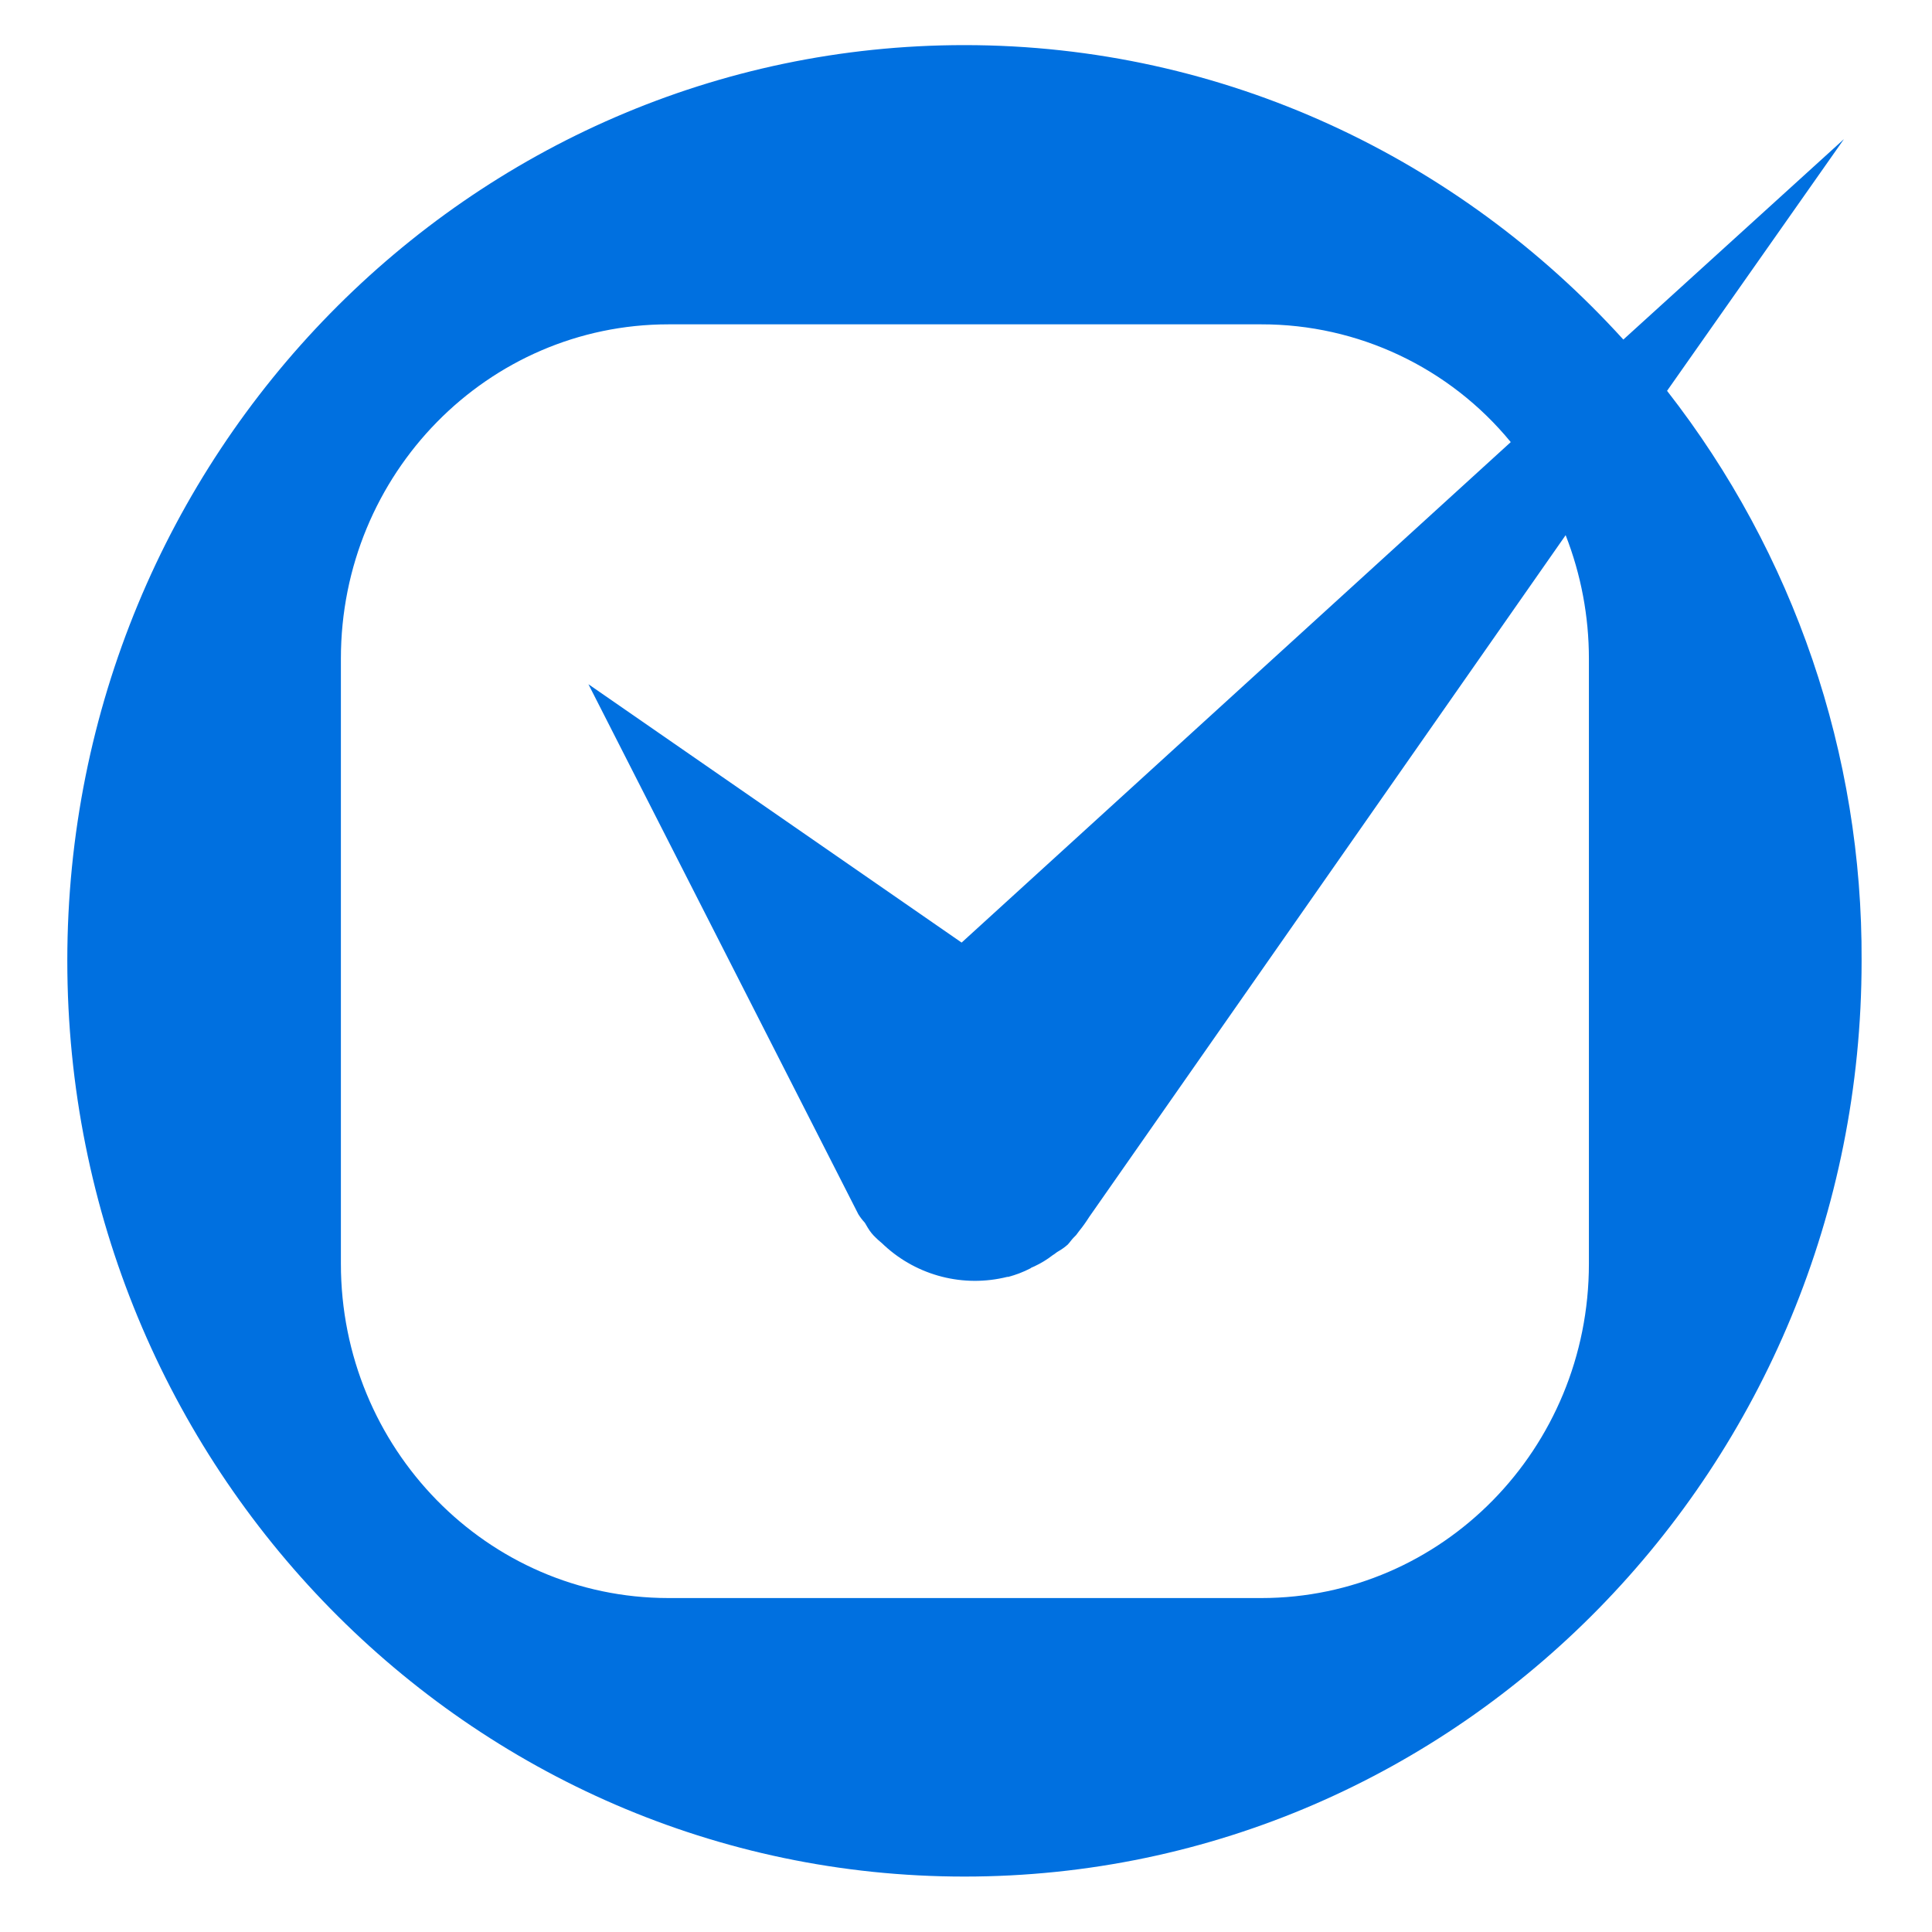
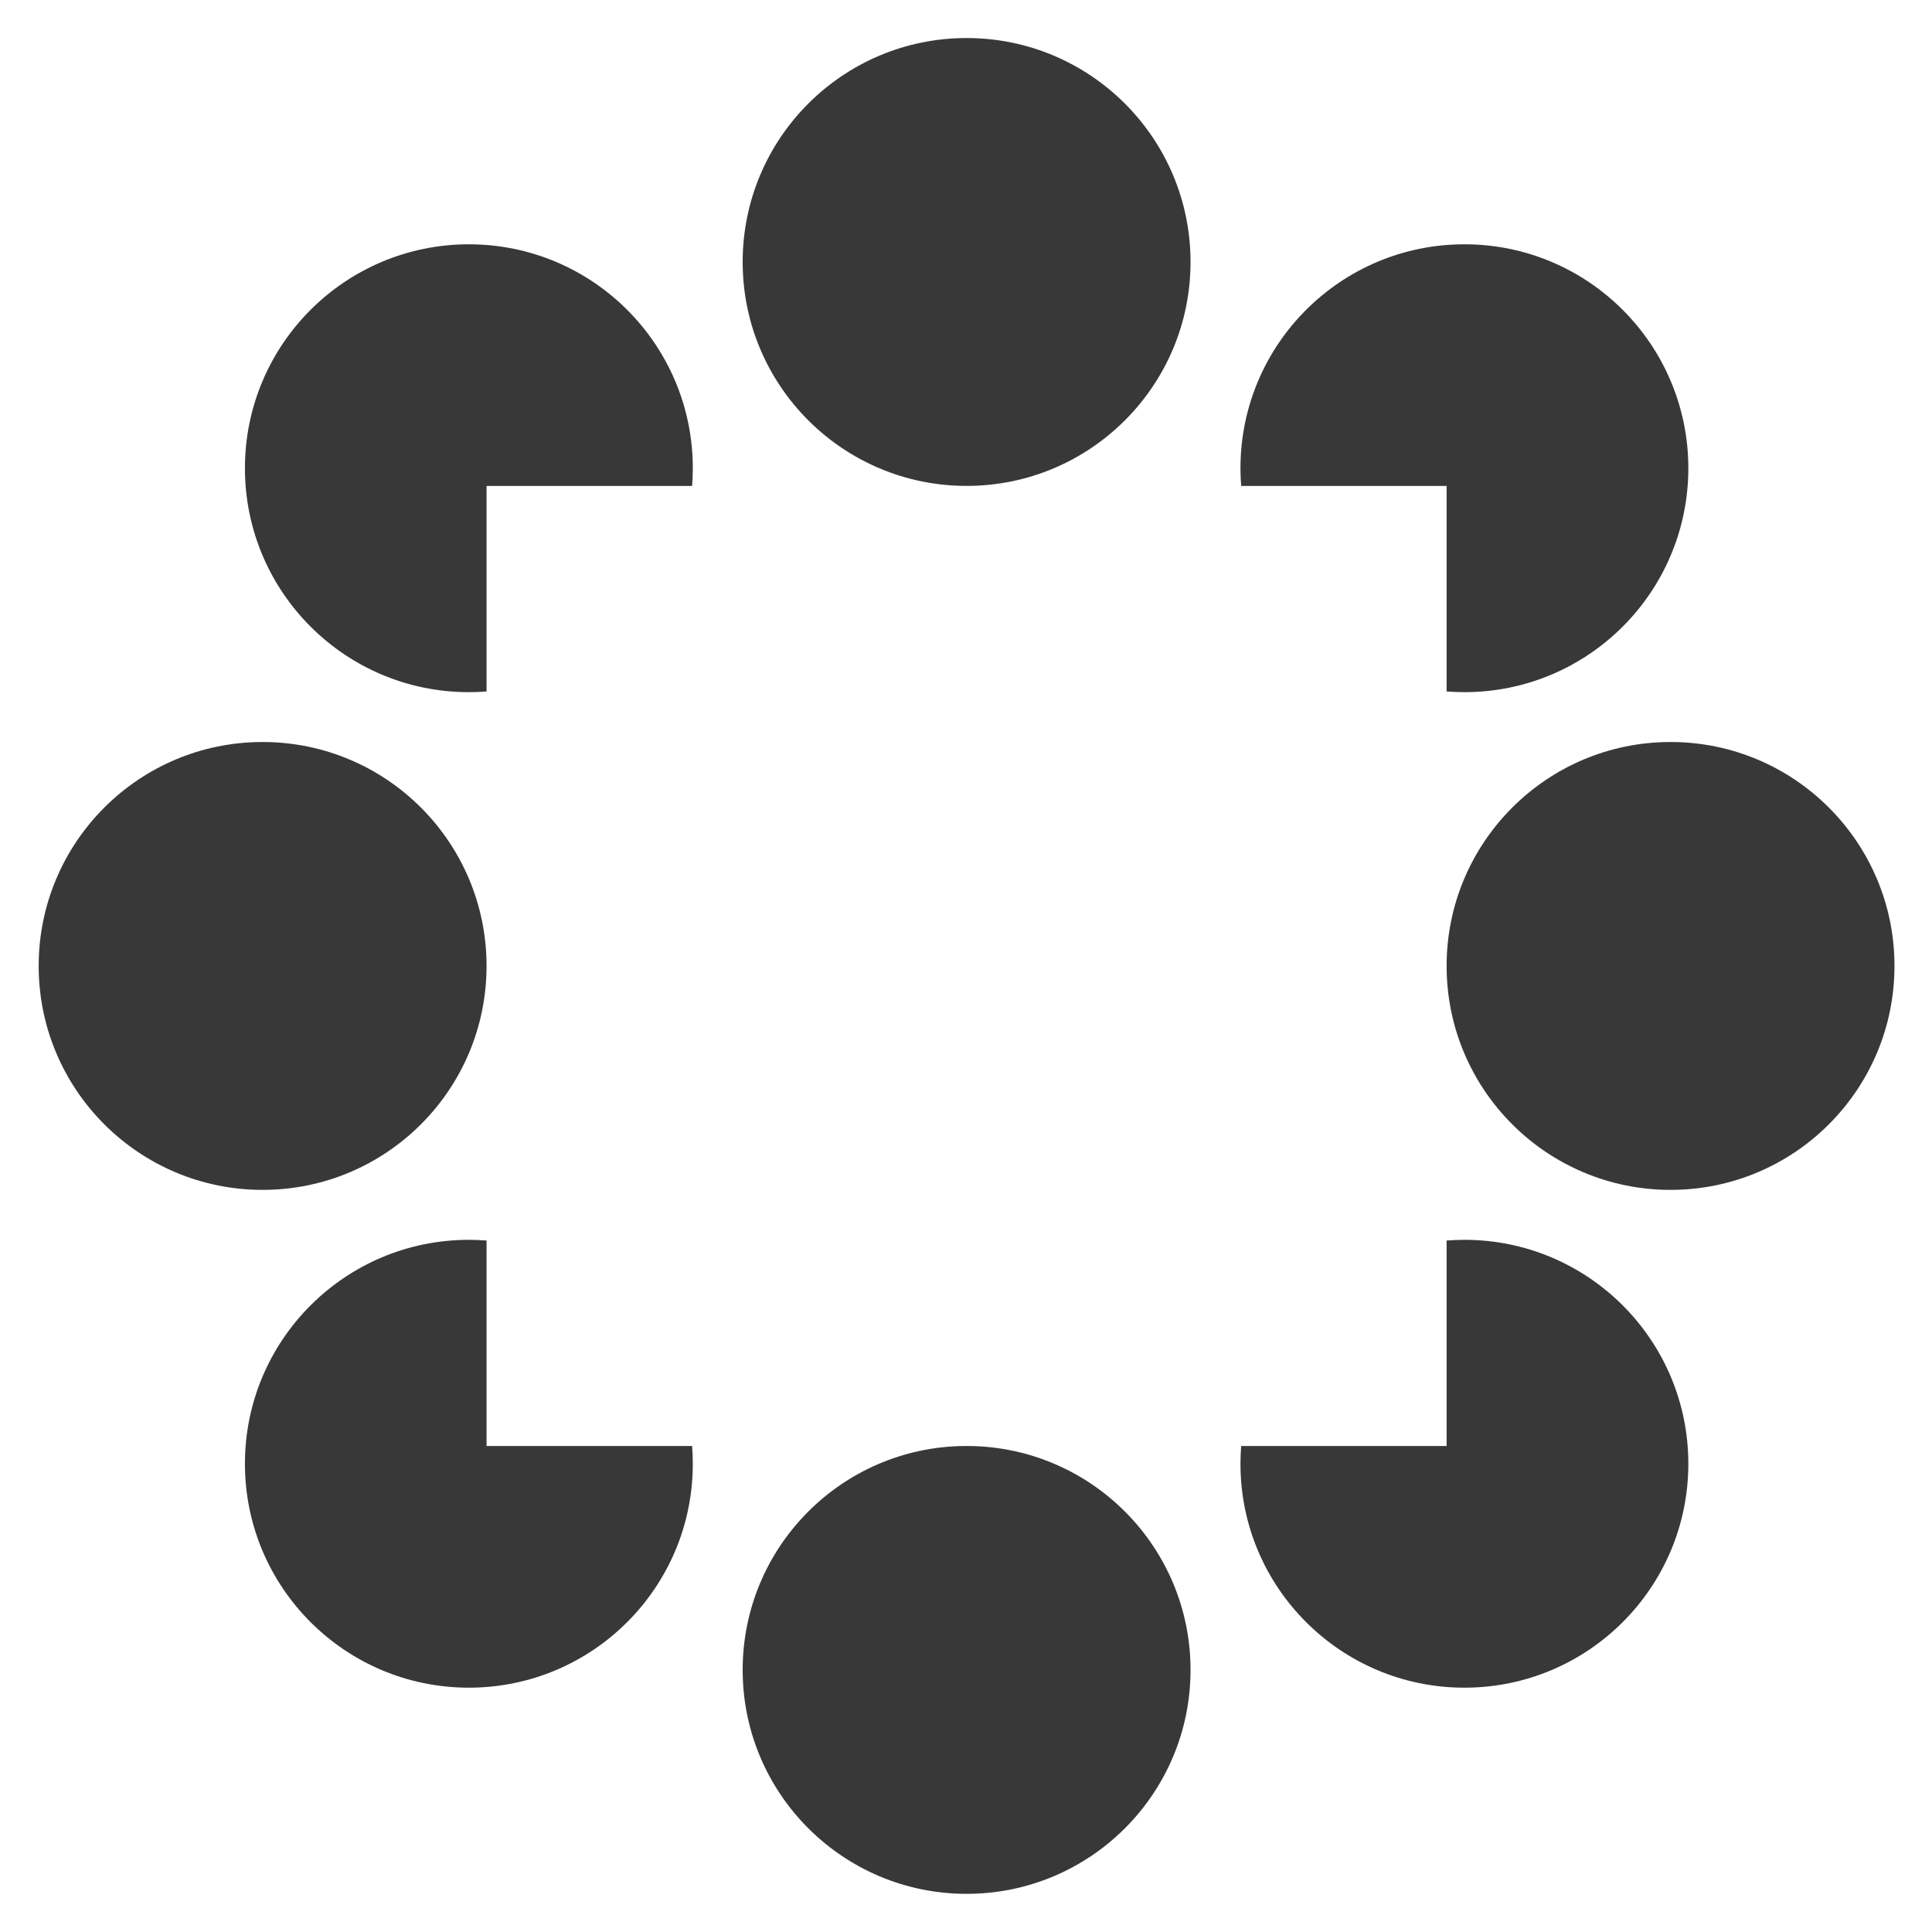
- <svg xmlns="http://www.w3.org/2000/svg" id="Layer_1" data-name="Layer 1" viewBox="11.016 318.516 319.219 324.844" width="48" height="48" preserveAspectRatio="xMidYMid meet">
-   <defs>
-     <style>.cls-1{fill:#0070e0;}</style>
-   </defs>
-   <defs>
-     <clipPath id="nc-source-crop-2424" clipPathUnits="userSpaceOnUse">
-       <rect x="0" y="0" width="345" height="960" />
-     </clipPath>
-   </defs>
-   <g clip-path="url(#nc-source-crop-2424)">
-     <path class="cls-1" d="M288.5,384.23l29.74-42.32-37.09,33.7c-27.54-30.34-67-49.51-110.79-49.51-83.24,0-150.84,69-150.84,153.94,0,85.12,67.6,154,150.84,154,83.41,0,150.85-69,150.85-153.95A154.44,154.44,0,0,0,288.5,384.23ZM275.36,531c0,31.14-24.72,56.21-55.08,56.21H120.6C90.09,587.2,65.52,562,65.52,531V429.26c0-31.14,24.72-56.21,55.08-56.21h99.68a54.15,54.15,0,0,1,41.94,19.8L169.89,477l-62.75-43.44,45.38,89.11a9.19,9.19,0,0,0,1.1,1.44c.16.32.31.48.47.8a7.52,7.52,0,0,0,1.41,1.75c.47.48.94.8,1.41,1.28a22.48,22.48,0,0,0,20.65,5.27h.16a18.05,18.05,0,0,0,3.75-1.44c.16-.16.32-.16.63-.32a16.24,16.24,0,0,0,3.13-1.91c.31-.16.62-.48.94-.64a9.47,9.47,0,0,0,1.56-1.12c.31-.32.63-.8.94-1.12l.47-.48.47-.63a23.85,23.85,0,0,0,1.72-2.4L271.45,408.5a57,57,0,0,1,3.91,20.76Z" />
-     <path class="cls-1" d="M519,590.55c-68.85,0-115-44.55-115-110.67,0-65.15,47.25-110.66,115-110.66,44.75,0,67.75,17.41,73.7,22.68l-13.77,36.25c-8.92-7.51-30.51-20.6-57-20.6-42.41,0-70.88,28.74-70.88,71.54,0,41.84,29.1,71.22,70.88,71.22,30,0,49.45-12.14,59.62-21.08l14.86,34.17C577.52,581.13,551.39,590.55,519,590.55Z" />
-     <path class="cls-1" d="M663.43,372.25H617.58V586.72h45.85Z" />
-     <path class="cls-1" d="M698,586.56V435.33h45.85V586.72H698Zm23-176c-16.11,0-26.6-9.1-26.6-23.32,0-13.89,10.64-23.31,26.6-23.31,15.8,0,26.6,9.42,26.6,23.31C747.46,401.32,737.13,410.58,721,410.58Z" />
-     <path class="cls-1" d="M854.33,590.23c-51.64,0-86.37-31.62-86.37-78.73s34.73-79,86.37-79c51.48,0,86.07,31.78,86.07,79C940.24,558.61,905.66,590.23,854.33,590.23Zm0-123.92c-23.78,0-39.74,17.73-39.74,44.24s16,44.23,39.74,44.23,39.75-17.73,39.75-44.23S878.12,466.31,854.33,466.31Z" />
-   </g>
+ <svg xmlns="http://www.w3.org/2000/svg" viewBox="0.056 -2.734 335.506 335.467" fill="none">
+   <path d="M168.415 248.376C189.66 248.644 206.802 265.95 206.802 287.259C206.801 308.736 189.389 326.146 167.913 326.146C146.437 326.145 129.027 308.735 129.026 287.259C129.026 265.95 146.166 248.645 167.411 248.376H168.415Z" fill="#383838" />
+   <path d="M81.478 212.571C82.511 212.571 83.535 212.611 84.549 212.69V248.376H120.245C120.325 249.392 120.367 250.42 120.367 251.458C120.367 272.935 102.955 290.344 81.478 290.344C60.001 290.343 42.592 272.934 42.591 251.458C42.591 229.981 60.001 212.572 81.478 212.571Z" fill="#383838" />
+   <path d="M254.362 212.571C275.838 212.572 293.248 229.981 293.248 251.458C293.248 272.934 275.838 290.344 254.362 290.344C232.885 290.344 215.472 272.935 215.472 251.458C215.472 250.42 215.515 249.392 215.594 248.376H251.271V212.693C252.291 212.613 253.321 212.571 254.362 212.571Z" fill="#383838" />
+   <path d="M45.662 126.122C67.138 126.123 84.548 143.532 84.549 165.009C84.549 186.485 67.139 203.897 45.662 203.898C24.185 203.898 6.773 186.486 6.773 165.009C6.773 143.532 24.185 126.122 45.662 126.122Z" fill="#383838" />
+   <path d="M290.16 126.122C311.637 126.122 329.046 143.532 329.047 165.009C329.047 186.486 311.637 203.898 290.16 203.898C268.683 203.898 251.271 186.486 251.271 165.009C251.272 143.532 268.684 126.122 290.16 126.122Z" fill="#383838" />
+   <path d="M81.478 39.69C102.955 39.69 120.367 57.102 120.367 78.579C120.367 79.614 120.325 80.639 120.245 81.653H84.549V117.344C83.535 117.423 82.511 117.466 81.478 117.466C60.002 117.465 42.592 100.056 42.591 78.579C42.591 57.103 60.001 39.691 81.478 39.69Z" fill="#383838" />
+   <path d="M254.362 39.69C275.838 39.691 293.248 57.103 293.248 78.579C293.247 100.056 275.838 117.465 254.362 117.466C253.321 117.466 252.291 117.421 251.271 117.341V81.653H215.594C215.515 80.639 215.472 79.614 215.472 78.579C215.472 57.102 232.885 39.69 254.362 39.69Z" fill="#383838" />
+   <path d="M167.913 3.872C189.389 3.872 206.801 21.282 206.802 42.758C206.802 64.235 189.39 81.647 167.913 81.647C146.436 81.646 129.026 64.235 129.026 42.758C129.027 21.282 146.437 3.872 167.913 3.872Z" fill="#383838" />
</svg>
